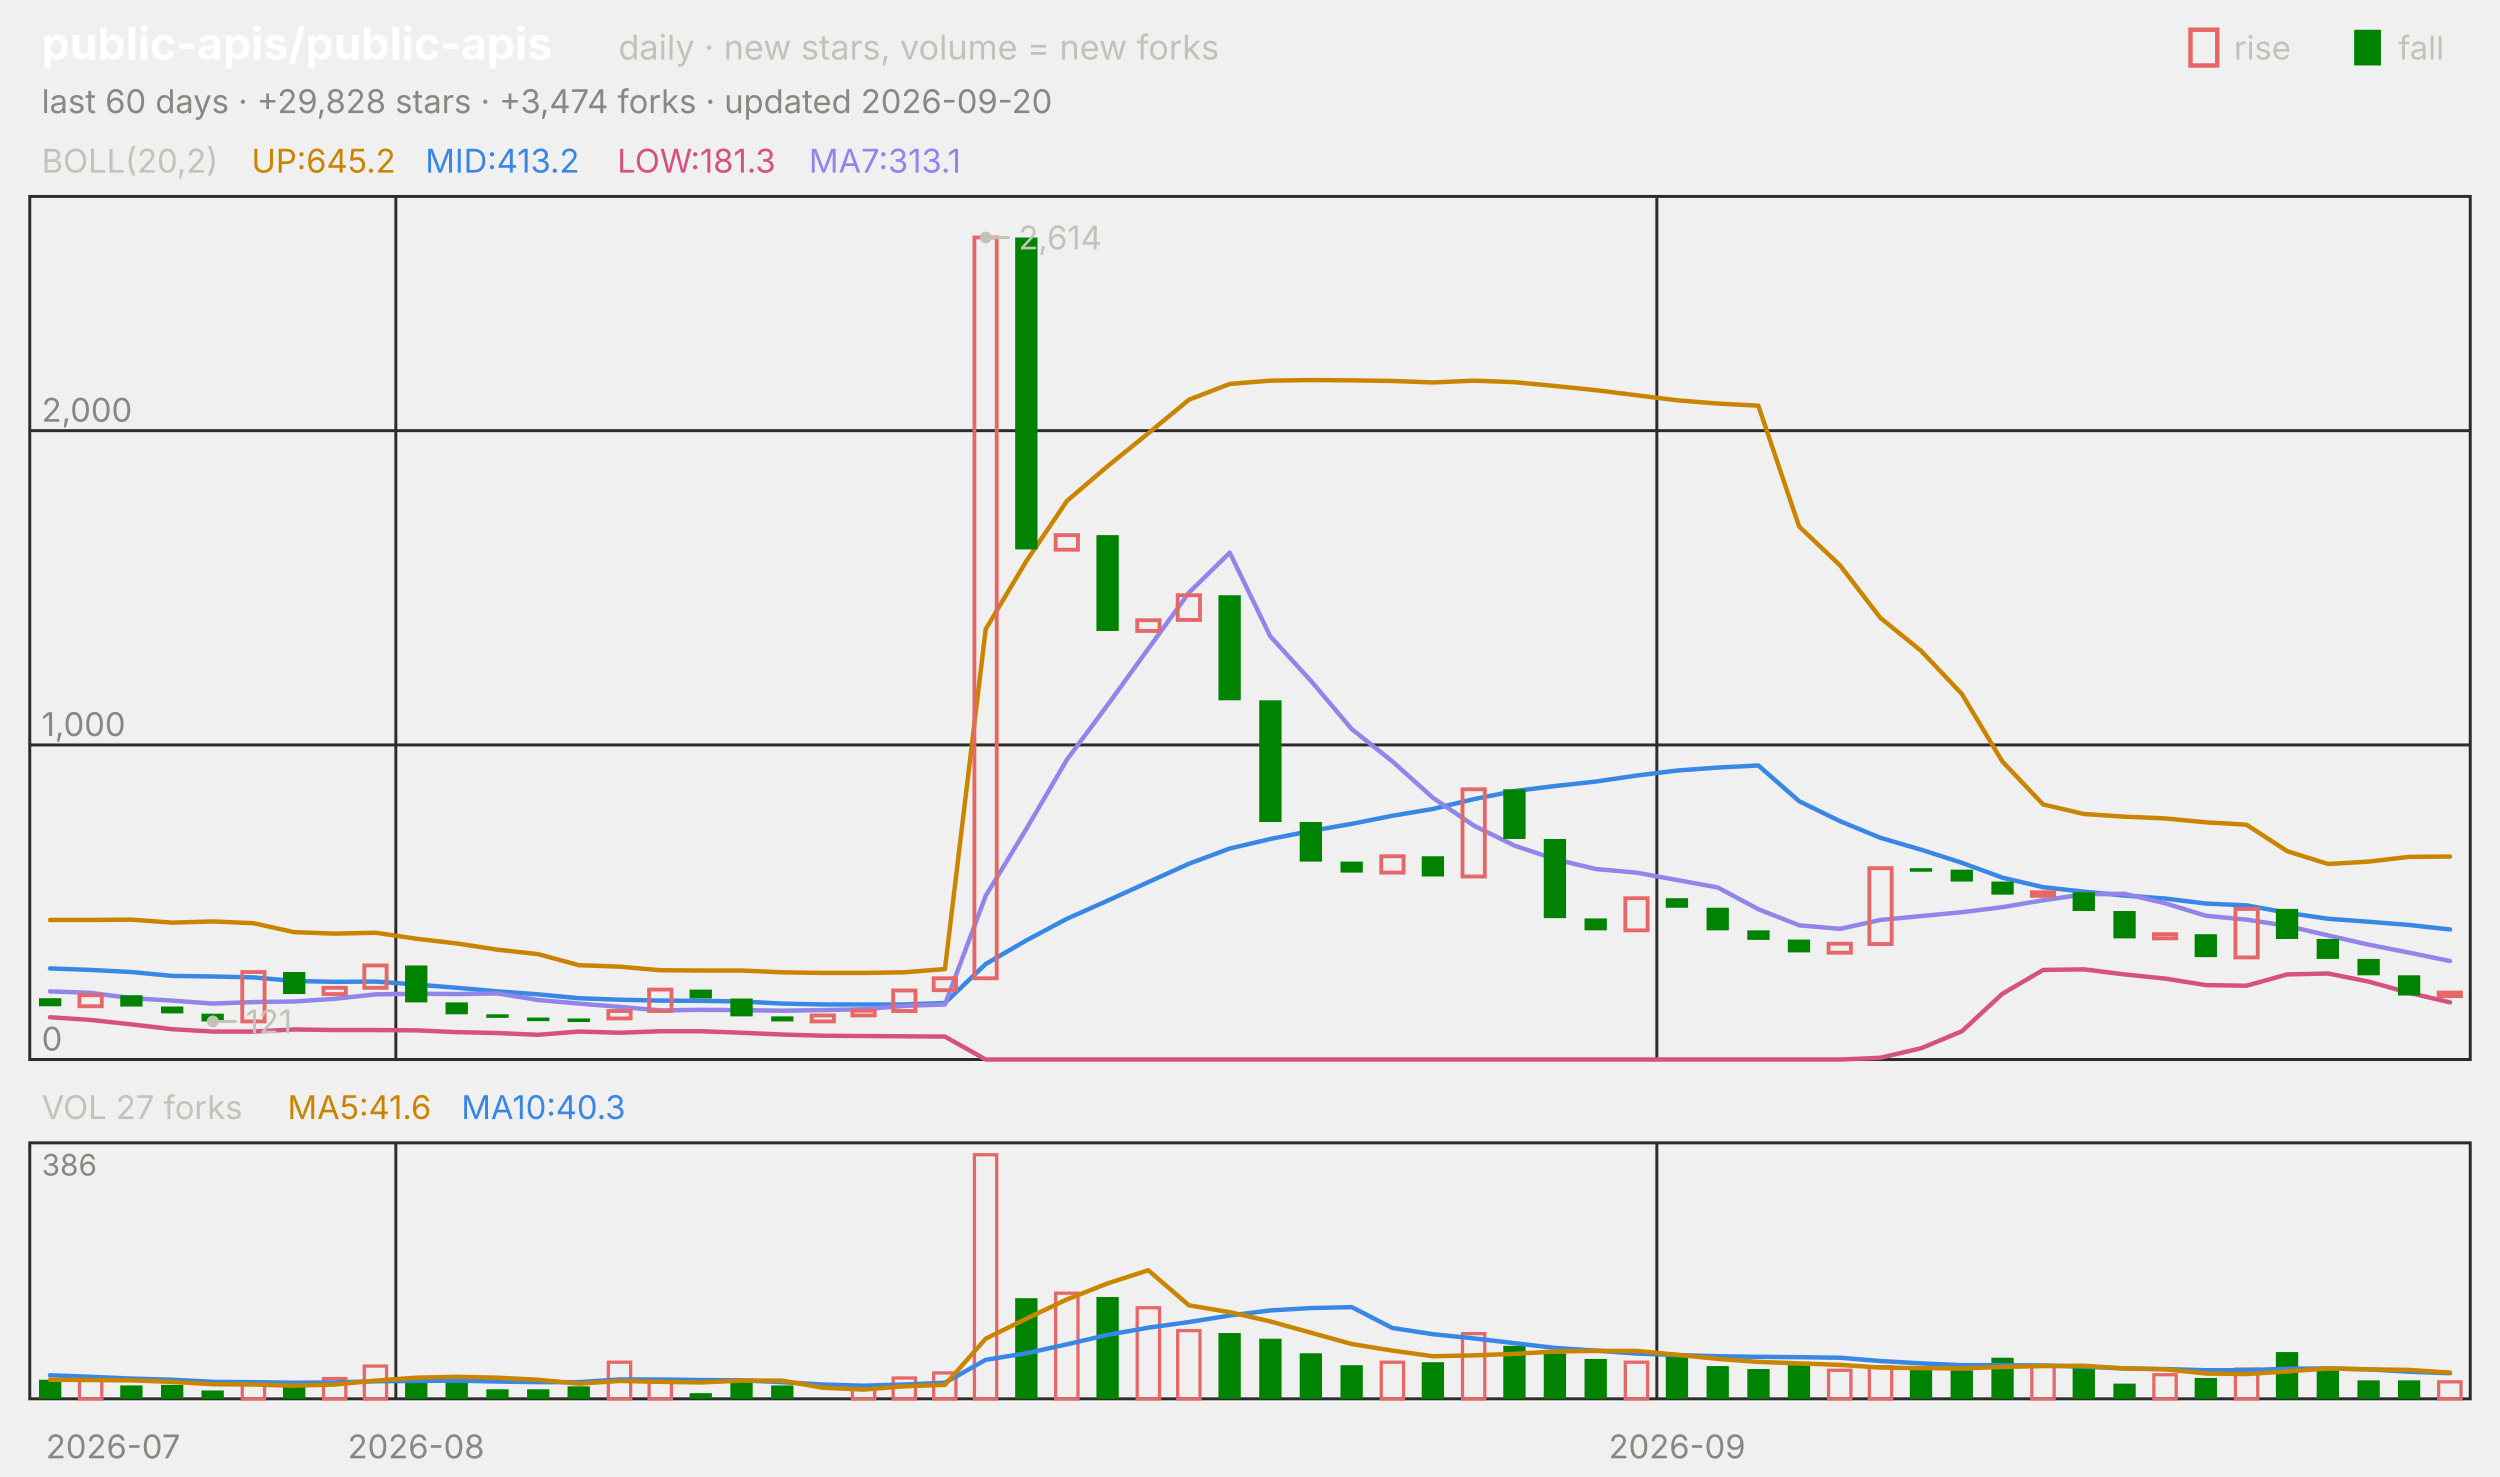
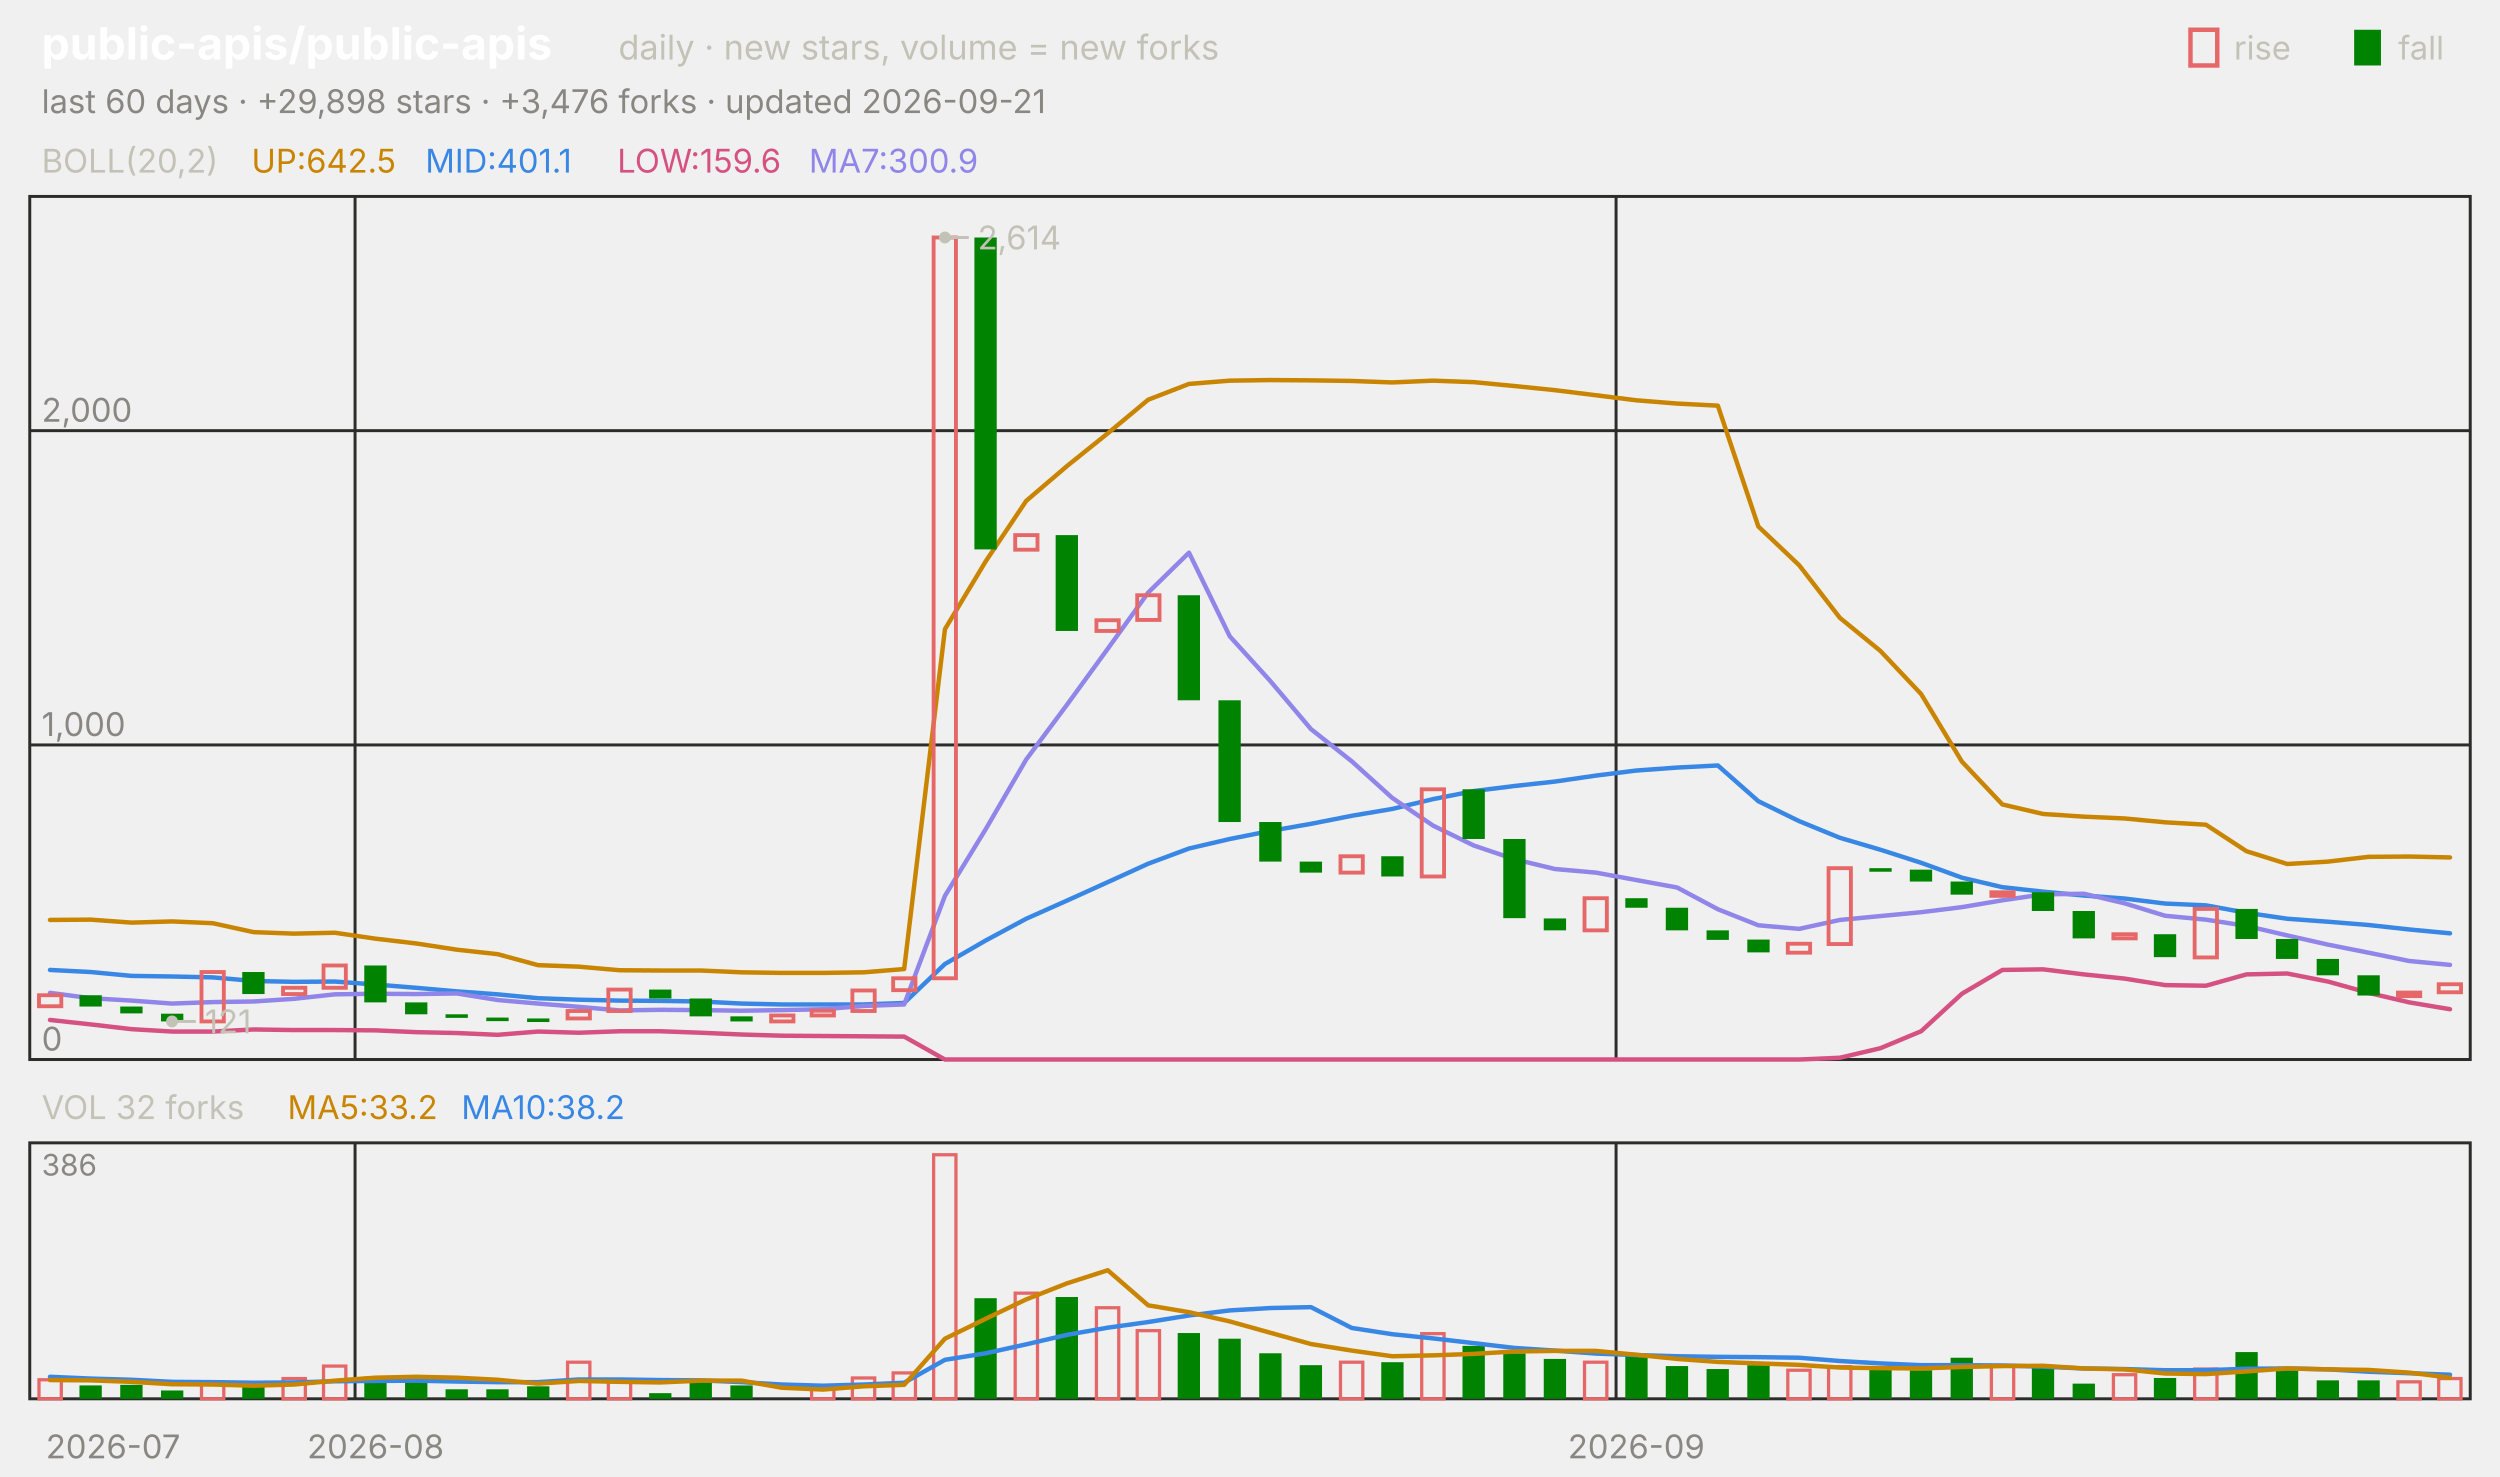
<svg xmlns="http://www.w3.org/2000/svg" viewBox="0 0 840 496" width="840" height="496" font-family="-apple-system,'Segoe UI',system-ui,sans-serif" role="img" aria-label="public-apis/public-apis candlestick chart">
  <text x="14.0" y="20.0" font-size="15" fill="#ffffff" font-weight="650">public-apis/public-apis</text>
  <text x="207.8" y="20.0" font-size="11.5" fill="#c3c2b7">daily · new stars, volume = new forks</text>
  <text x="805.8" y="20.0" font-size="11.0" fill="#c3c2b7">fall</text>
  <rect x="791" y="10" width="9" height="12" fill="#008300" />
  <text x="750.6" y="20.0" font-size="11.0" fill="#c3c2b7">rise</text>
  <rect x="736" y="10" width="9" height="12" fill="none" stroke="#e66767" stroke-width="1.5" />
-   <text x="14.0" y="38.0" font-size="11.0" fill="#898781">last 60 days · +29,828 stars · +3,474 forks · updated 2026-09-20</text>
+   <text x="14.0" y="38.0" font-size="11.0" fill="#898781">last 60 days · +29,898 stars · +3,476 forks · updated 2026-09-21</text>
  <rect x="10" y="66" width="820" height="290" fill="none" stroke="#2c2c2a" />
  <rect x="10" y="384" width="820" height="86" fill="none" stroke="#2c2c2a" />
  <text x="38.0" y="490.0" font-size="11.0" fill="#898781" text-anchor="middle">2026-07</text>
-   <line x1="133.0" y1="66.0" x2="133.0" y2="356.0" stroke="#2c2c2a" stroke-width="1.0" />
-   <line x1="133.0" y1="384.0" x2="133.0" y2="470.0" stroke="#2c2c2a" stroke-width="1.0" />
-   <text x="139.8" y="490.0" font-size="11.0" fill="#898781" text-anchor="middle">2026-08</text>
-   <line x1="556.7" y1="66.0" x2="556.7" y2="356.0" stroke="#2c2c2a" stroke-width="1.0" />
-   <line x1="556.7" y1="384.0" x2="556.7" y2="470.0" stroke="#2c2c2a" stroke-width="1.0" />
-   <text x="563.5" y="490.0" font-size="11.0" fill="#898781" text-anchor="middle">2026-09</text>
+   <line x1="119.3" y1="66.0" x2="119.3" y2="356.0" stroke="#2c2c2a" stroke-width="1.0" />
+   <line x1="119.3" y1="384.0" x2="119.3" y2="470.0" stroke="#2c2c2a" stroke-width="1.0" />
+   <text x="126.2" y="490.0" font-size="11.0" fill="#898781" text-anchor="middle">2026-08</text>
+   <line x1="543.0" y1="66.0" x2="543.0" y2="356.0" stroke="#2c2c2a" stroke-width="1.0" />
+   <line x1="543.0" y1="384.0" x2="543.0" y2="470.0" stroke="#2c2c2a" stroke-width="1.0" />
+   <text x="549.8" y="490.0" font-size="11.0" fill="#898781" text-anchor="middle">2026-09</text>
  <text x="14.0" y="58.0" font-size="11.0" fill="#c3c2b7">BOLL(20,2)</text>
-   <text x="84.5" y="58.0" font-size="11.0" fill="#c98500">UP:645.2</text>
-   <text x="142.9" y="58.0" font-size="11.0" fill="#3987e5">MID:413.2</text>
-   <text x="207.4" y="58.0" font-size="11.0" fill="#d55181">LOW:181.3</text>
-   <text x="271.8" y="58.0" font-size="11.0" fill="#9085e9">MA7:313.1</text>
+   <text x="84.5" y="58.0" font-size="11.0" fill="#c98500">UP:642.5</text>
+   <text x="142.9" y="58.0" font-size="11.0" fill="#3987e5">MID:401.1</text>
+   <text x="207.4" y="58.0" font-size="11.0" fill="#d55181">LOW:159.6</text>
+   <text x="271.8" y="58.0" font-size="11.0" fill="#9085e9">MA7:300.9</text>
  <line x1="10.0" y1="356.0" x2="830.0" y2="356.0" stroke="#2c2c2a" stroke-width="1.0" />
  <text x="14.0" y="353.0" font-size="11.0" fill="#898781">0</text>
  <line x1="10.0" y1="250.3" x2="830.0" y2="250.3" stroke="#2c2c2a" stroke-width="1.0" />
  <text x="14.0" y="247.3" font-size="11.0" fill="#898781">1,000</text>
  <line x1="10.0" y1="144.7" x2="830.0" y2="144.7" stroke="#2c2c2a" stroke-width="1.0" />
  <text x="14.0" y="141.7" font-size="11.0" fill="#898781">2,000</text>
-   <polyline points="16.8,309.1 30.5,309.1 44.2,309.0 57.8,310.0 71.5,309.6 85.2,310.2 98.8,313.2 112.5,313.7 126.2,313.4 139.8,315.4 153.5,317.0 167.2,319.1 180.8,320.6 194.5,324.3 208.2,324.8 221.8,326.0 235.5,326.1 249.2,326.1 262.8,326.7 276.5,326.9 290.2,326.9 303.8,326.7 317.5,325.6 331.2,211.4 344.8,188.6 358.5,168.3 372.2,156.6 385.8,145.6 399.5,134.3 413.2,129.0 426.8,127.9 440.5,127.7 454.2,127.8 467.8,128.0 481.5,128.5 495.2,127.9 508.8,128.4 522.5,129.7 536.2,131.1 549.8,132.8 563.5,134.5 577.2,135.6 590.8,136.3 604.5,176.9 618.2,189.9 631.8,207.6 645.5,218.7 659.2,233.2 672.8,255.9 686.5,270.3 700.2,273.5 713.8,274.4 727.5,275.0 741.2,276.3 754.8,277.1 768.5,286.0 782.2,290.3 795.8,289.5 809.5,287.9 823.2,287.8" fill="none" stroke="#c98500" stroke-width="1.5" stroke-linejoin="round" stroke-linecap="round" />
-   <polyline points="16.8,325.4 30.5,325.9 44.2,326.6 57.8,327.9 71.5,328.1 85.2,328.4 98.8,329.6 112.5,329.9 126.2,329.8 139.8,330.8 153.5,331.9 167.2,333.1 180.8,334.1 194.5,335.4 208.2,335.9 221.8,336.2 235.5,336.3 249.2,336.5 262.8,337.2 276.5,337.5 290.2,337.5 303.8,337.5 317.5,337.0 331.2,323.9 344.8,316.0 358.5,308.7 372.2,302.6 385.8,296.4 399.5,290.2 413.2,285.1 426.8,281.9 440.5,279.2 454.2,276.8 467.8,274.1 481.5,271.8 495.2,268.5 508.8,265.8 522.5,264.1 536.2,262.6 549.8,260.6 563.5,258.9 577.2,257.9 590.8,257.2 604.5,269.2 618.2,275.9 631.8,281.5 645.5,285.5 659.2,289.9 672.8,294.9 686.5,298.1 700.2,299.6 713.8,300.9 727.5,301.9 741.2,303.6 754.8,304.2 768.5,306.7 782.2,308.7 795.8,309.7 809.5,310.8 823.2,312.3" fill="none" stroke="#3987e5" stroke-width="1.5" stroke-linejoin="round" stroke-linecap="round" />
-   <polyline points="16.8,341.8 30.5,342.7 44.2,344.2 57.8,345.8 71.5,346.6 85.2,346.6 98.8,345.9 112.5,346.1 126.2,346.1 139.8,346.2 153.5,346.8 167.2,347.1 180.8,347.7 194.5,346.6 208.2,347.0 221.8,346.5 235.5,346.5 249.2,347.0 262.8,347.6 276.5,348.0 290.2,348.1 303.8,348.2 317.5,348.3 331.2,356.0 344.8,356.0 358.5,356.0 372.2,356.0 385.8,356.0 399.5,356.0 413.2,356.0 426.8,356.0 440.5,356.0 454.2,356.0 467.8,356.0 481.5,356.0 495.2,356.0 508.8,356.0 522.5,356.0 536.2,356.0 549.8,356.0 563.5,356.0 577.2,356.0 590.8,356.0 604.5,356.0 618.2,356.0 631.8,355.4 645.5,352.2 659.2,346.5 672.8,333.9 686.5,325.9 700.2,325.7 713.8,327.4 727.5,328.8 741.2,331.0 754.8,331.2 768.5,327.4 782.2,327.1 795.8,329.8 809.5,333.6 823.2,336.8" fill="none" stroke="#d55181" stroke-width="1.5" stroke-linejoin="round" stroke-linecap="round" />
-   <polyline points="16.8,333.1 30.5,333.6 44.2,335.4 57.8,336.2 71.5,337.2 85.2,336.7 98.8,336.5 112.5,335.6 126.2,334.1 139.8,333.9 153.5,334.0 167.2,333.8 180.8,336.0 194.5,337.2 208.2,338.3 221.8,339.5 235.5,339.3 249.2,339.4 262.8,339.6 276.5,339.4 290.2,339.1 303.8,338.0 317.5,337.5 331.2,301.0 344.8,278.6 358.5,255.2 372.2,236.8 385.8,218.0 399.5,199.1 413.2,185.7 426.8,213.8 440.5,228.8 454.2,245.0 467.8,255.8 481.5,268.1 495.2,277.4 508.8,284.1 522.5,288.7 536.2,292.0 549.8,293.2 563.5,295.7 577.2,298.2 590.8,305.5 604.5,310.9 618.2,312.1 631.8,309.1 645.5,307.8 659.2,306.5 672.8,304.8 686.5,302.5 700.2,300.5 713.8,300.3 727.5,303.5 741.2,307.7 754.8,309.0 768.5,311.1 782.2,314.3 795.8,317.4 809.5,320.1 823.2,322.9" fill="none" stroke="#9085e9" stroke-width="1.5" stroke-linejoin="round" stroke-linecap="round" />
-   <rect x="13.1" y="335.4" width="7.5" height="2.7" fill="#008300" />
-   <rect x="26.7" y="334.4" width="7.5" height="3.7" fill="none" stroke="#e66767" stroke-width="1.3" />
-   <rect x="40.4" y="334.4" width="7.5" height="3.8" fill="#008300" />
-   <rect x="54.1" y="338.2" width="7.5" height="2.3" fill="#008300" />
-   <rect x="67.7" y="340.6" width="7.5" height="2.6" fill="#008300" />
-   <rect x="81.4" y="326.6" width="7.5" height="16.6" fill="none" stroke="#e66767" stroke-width="1.3" />
-   <rect x="95.1" y="326.6" width="7.5" height="7.4" fill="#008300" />
-   <rect x="108.7" y="331.9" width="7.5" height="2.1" fill="none" stroke="#e66767" stroke-width="1.3" />
-   <rect x="122.4" y="324.4" width="7.5" height="7.5" fill="none" stroke="#e66767" stroke-width="1.3" />
-   <rect x="136.1" y="324.4" width="7.5" height="12.4" fill="#008300" />
-   <rect x="149.7" y="336.8" width="7.5" height="4.0" fill="#008300" />
-   <rect x="163.4" y="340.8" width="7.5" height="1.2" fill="#008300" />
-   <rect x="177.1" y="341.9" width="7.5" height="1.2" fill="#008300" />
-   <rect x="190.7" y="342.2" width="7.5" height="1.2" fill="#008300" />
-   <rect x="204.4" y="339.7" width="7.5" height="2.5" fill="none" stroke="#e66767" stroke-width="1.3" />
-   <rect x="218.1" y="332.5" width="7.5" height="7.2" fill="none" stroke="#e66767" stroke-width="1.3" />
-   <rect x="231.7" y="332.5" width="7.5" height="3.0" fill="#008300" />
-   <rect x="245.4" y="335.5" width="7.5" height="6.0" fill="#008300" />
-   <rect x="259.1" y="341.5" width="7.5" height="1.7" fill="#008300" />
-   <rect x="272.7" y="341.2" width="7.5" height="2.0" fill="none" stroke="#e66767" stroke-width="1.3" />
-   <rect x="286.4" y="339.6" width="7.5" height="1.6" fill="none" stroke="#e66767" stroke-width="1.3" />
-   <rect x="300.1" y="332.8" width="7.5" height="6.9" fill="none" stroke="#e66767" stroke-width="1.3" />
-   <rect x="313.7" y="328.7" width="7.5" height="4.0" fill="none" stroke="#e66767" stroke-width="1.3" />
-   <rect x="327.4" y="79.8" width="7.5" height="248.9" fill="none" stroke="#e66767" stroke-width="1.3" />
-   <rect x="341.1" y="79.8" width="7.5" height="104.8" fill="#008300" />
-   <rect x="354.7" y="179.8" width="7.5" height="4.9" fill="none" stroke="#e66767" stroke-width="1.3" />
-   <rect x="368.4" y="179.8" width="7.5" height="32.2" fill="#008300" />
-   <rect x="382.1" y="208.4" width="7.5" height="3.6" fill="none" stroke="#e66767" stroke-width="1.3" />
-   <rect x="395.7" y="200.0" width="7.5" height="8.3" fill="none" stroke="#e66767" stroke-width="1.3" />
-   <rect x="409.4" y="200.0" width="7.5" height="35.3" fill="#008300" />
-   <rect x="423.1" y="235.3" width="7.5" height="40.9" fill="#008300" />
-   <rect x="436.7" y="276.2" width="7.5" height="13.3" fill="#008300" />
-   <rect x="450.4" y="289.5" width="7.5" height="3.7" fill="#008300" />
-   <rect x="464.1" y="287.7" width="7.5" height="5.5" fill="none" stroke="#e66767" stroke-width="1.3" />
-   <rect x="477.7" y="287.7" width="7.5" height="6.8" fill="#008300" />
-   <rect x="491.4" y="265.2" width="7.5" height="29.3" fill="none" stroke="#e66767" stroke-width="1.3" />
-   <rect x="505.1" y="265.2" width="7.5" height="16.7" fill="#008300" />
-   <rect x="518.7" y="281.9" width="7.5" height="26.6" fill="#008300" />
-   <rect x="532.4" y="308.6" width="7.5" height="4.0" fill="#008300" />
-   <rect x="546.1" y="301.8" width="7.5" height="10.8" fill="none" stroke="#e66767" stroke-width="1.3" />
-   <rect x="559.7" y="301.8" width="7.5" height="3.2" fill="#008300" />
-   <rect x="573.4" y="305.0" width="7.5" height="7.6" fill="#008300" />
-   <rect x="587.1" y="312.6" width="7.5" height="3.2" fill="#008300" />
-   <rect x="600.7" y="315.7" width="7.5" height="4.3" fill="#008300" />
-   <rect x="614.4" y="317.1" width="7.5" height="3.0" fill="none" stroke="#e66767" stroke-width="1.3" />
-   <rect x="628.1" y="291.7" width="7.5" height="25.5" fill="none" stroke="#e66767" stroke-width="1.3" />
-   <rect x="641.7" y="291.7" width="7.5" height="1.2" fill="#008300" />
-   <rect x="655.4" y="292.2" width="7.5" height="4.0" fill="#008300" />
-   <rect x="669.1" y="296.2" width="7.5" height="4.4" fill="#008300" />
-   <rect x="682.7" y="299.8" width="7.5" height="1.2" fill="none" stroke="#e66767" stroke-width="1.3" />
-   <rect x="696.4" y="299.8" width="7.5" height="6.3" fill="#008300" />
-   <rect x="710.1" y="306.1" width="7.5" height="9.2" fill="#008300" />
-   <rect x="723.7" y="313.9" width="7.5" height="1.4" fill="none" stroke="#e66767" stroke-width="1.3" />
-   <rect x="737.4" y="313.9" width="7.5" height="7.7" fill="#008300" />
-   <rect x="751.1" y="305.4" width="7.5" height="16.3" fill="none" stroke="#e66767" stroke-width="1.3" />
-   <rect x="764.7" y="305.4" width="7.5" height="10.1" fill="#008300" />
-   <rect x="778.4" y="315.5" width="7.5" height="6.7" fill="#008300" />
-   <rect x="792.1" y="322.2" width="7.5" height="5.5" fill="#008300" />
-   <rect x="805.7" y="327.7" width="7.5" height="6.8" fill="#008300" />
-   <rect x="819.4" y="333.5" width="7.5" height="1.2" fill="none" stroke="#e66767" stroke-width="1.3" />
-   <circle cx="331.2" cy="79.8" r="2" fill="#c3c2b7" />
-   <line x1="331.2" y1="79.8" x2="339.2" y2="79.8" stroke="#c3c2b7" stroke-width="1.0" />
-   <text x="342.2" y="83.8" font-size="11.0" fill="#c3c2b7">2,614</text>
-   <circle cx="71.5" cy="343.2" r="2" fill="#c3c2b7" />
-   <line x1="71.5" y1="343.2" x2="79.5" y2="343.2" stroke="#c3c2b7" stroke-width="1.0" />
-   <text x="82.5" y="347.2" font-size="11.0" fill="#c3c2b7">121</text>
-   <text x="14.0" y="376.0" font-size="11.0" fill="#c3c2b7">VOL 27 forks</text>
-   <text x="96.6" y="376.0" font-size="11.0" fill="#c98500">MA5:41.6</text>
-   <text x="155.0" y="376.0" font-size="11.0" fill="#3987e5">MA10:40.3</text>
+   <polyline points="16.8,309.1 30.5,309.0 44.2,310.0 57.8,309.6 71.5,310.2 85.2,313.2 98.8,313.7 112.5,313.4 126.2,315.4 139.8,317.0 153.5,319.1 167.2,320.6 180.8,324.3 194.5,324.8 208.2,326.0 221.8,326.1 235.5,326.1 249.2,326.7 262.8,326.9 276.5,326.9 290.2,326.7 303.8,325.6 317.5,211.4 331.2,188.6 344.8,168.3 358.5,156.6 372.2,145.6 385.8,134.3 399.5,129.0 413.2,127.9 426.8,127.7 440.5,127.8 454.2,128.0 467.8,128.5 481.5,127.9 495.2,128.4 508.8,129.7 522.5,131.1 536.2,132.8 549.8,134.5 563.5,135.6 577.2,136.3 590.8,176.9 604.5,189.9 618.2,207.6 631.8,218.7 645.5,233.2 659.2,255.9 672.8,270.3 686.5,273.5 700.2,274.4 713.8,275.0 727.5,276.3 741.2,277.1 754.8,286.0 768.5,290.3 782.2,289.5 795.8,287.9 809.5,287.8 823.2,288.1" fill="none" stroke="#c98500" stroke-width="1.5" stroke-linejoin="round" stroke-linecap="round" />
+   <polyline points="16.8,325.9 30.5,326.6 44.2,327.9 57.8,328.1 71.5,328.4 85.2,329.6 98.8,329.9 112.5,329.8 126.2,330.8 139.8,331.9 153.5,333.1 167.2,334.1 180.8,335.4 194.5,335.9 208.2,336.2 221.8,336.3 235.5,336.5 249.2,337.2 262.8,337.5 276.5,337.5 290.2,337.5 303.8,337.0 317.5,323.9 331.2,316.0 344.8,308.7 358.5,302.6 372.2,296.4 385.8,290.2 399.5,285.1 413.2,281.9 426.8,279.2 440.5,276.8 454.2,274.1 467.8,271.8 481.5,268.5 495.2,265.8 508.8,264.1 522.5,262.6 536.2,260.6 549.8,258.9 563.5,257.9 577.2,257.2 590.8,269.2 604.5,275.9 618.2,281.5 631.8,285.5 645.5,289.9 659.2,294.9 672.8,298.1 686.5,299.6 700.2,300.9 713.8,301.9 727.5,303.6 741.2,304.2 754.8,306.7 768.5,308.7 782.2,309.7 795.8,310.8 809.5,312.3 823.2,313.6" fill="none" stroke="#3987e5" stroke-width="1.5" stroke-linejoin="round" stroke-linecap="round" />
+   <polyline points="16.8,342.7 30.5,344.2 44.2,345.8 57.8,346.6 71.5,346.6 85.2,345.9 98.8,346.1 112.5,346.1 126.2,346.2 139.8,346.8 153.5,347.1 167.2,347.7 180.8,346.6 194.5,347.0 208.2,346.5 221.8,346.5 235.5,347.0 249.2,347.6 262.8,348.0 276.5,348.1 290.2,348.2 303.8,348.3 317.5,356.0 331.2,356.0 344.8,356.0 358.5,356.0 372.2,356.0 385.8,356.0 399.5,356.0 413.2,356.0 426.8,356.0 440.5,356.0 454.2,356.0 467.8,356.0 481.5,356.0 495.2,356.0 508.8,356.0 522.5,356.0 536.2,356.0 549.8,356.0 563.5,356.0 577.2,356.0 590.8,356.0 604.5,356.0 618.2,355.4 631.8,352.2 645.5,346.5 659.2,333.9 672.8,325.9 686.5,325.7 700.2,327.4 713.8,328.8 727.5,331.0 741.2,331.2 754.8,327.4 768.5,327.1 782.2,329.8 795.8,333.6 809.5,336.8 823.2,339.1" fill="none" stroke="#d55181" stroke-width="1.5" stroke-linejoin="round" stroke-linecap="round" />
+   <polyline points="16.8,333.6 30.5,335.4 44.2,336.2 57.8,337.2 71.5,336.7 85.2,336.5 98.8,335.6 112.5,334.1 126.2,333.9 139.8,334.0 153.5,333.8 167.2,336.0 180.8,337.2 194.5,338.3 208.2,339.5 221.8,339.3 235.5,339.4 249.2,339.6 262.8,339.4 276.5,339.1 290.2,338.0 303.8,337.5 317.5,301.0 331.2,278.6 344.8,255.2 358.5,236.8 372.2,218.0 385.8,199.1 399.5,185.7 413.2,213.8 426.8,228.8 440.5,245.0 454.2,255.8 467.8,268.1 481.5,277.4 495.2,284.1 508.8,288.7 522.5,292.0 536.2,293.2 549.8,295.7 563.5,298.2 577.2,305.5 590.8,310.9 604.5,312.1 618.2,309.1 631.8,307.8 645.5,306.5 659.2,304.8 672.8,302.5 686.5,300.5 700.2,300.3 713.8,303.5 727.5,307.7 741.2,309.0 754.8,311.1 768.5,314.3 782.2,317.4 795.8,320.1 809.5,322.9 823.2,324.2" fill="none" stroke="#9085e9" stroke-width="1.5" stroke-linejoin="round" stroke-linecap="round" />
+   <rect x="13.1" y="334.4" width="7.5" height="3.7" fill="none" stroke="#e66767" stroke-width="1.3" />
+   <rect x="26.7" y="334.4" width="7.5" height="3.8" fill="#008300" />
+   <rect x="40.4" y="338.2" width="7.5" height="2.3" fill="#008300" />
+   <rect x="54.1" y="340.6" width="7.5" height="2.6" fill="#008300" />
+   <rect x="67.7" y="326.6" width="7.5" height="16.6" fill="none" stroke="#e66767" stroke-width="1.3" />
+   <rect x="81.4" y="326.6" width="7.5" height="7.4" fill="#008300" />
+   <rect x="95.1" y="331.9" width="7.5" height="2.1" fill="none" stroke="#e66767" stroke-width="1.3" />
+   <rect x="108.7" y="324.4" width="7.5" height="7.5" fill="none" stroke="#e66767" stroke-width="1.3" />
+   <rect x="122.4" y="324.4" width="7.5" height="12.4" fill="#008300" />
+   <rect x="136.1" y="336.8" width="7.5" height="4.0" fill="#008300" />
+   <rect x="149.7" y="340.8" width="7.5" height="1.2" fill="#008300" />
+   <rect x="163.4" y="341.9" width="7.5" height="1.2" fill="#008300" />
+   <rect x="177.1" y="342.2" width="7.5" height="1.2" fill="#008300" />
+   <rect x="190.7" y="339.7" width="7.5" height="2.5" fill="none" stroke="#e66767" stroke-width="1.3" />
+   <rect x="204.4" y="332.5" width="7.5" height="7.2" fill="none" stroke="#e66767" stroke-width="1.3" />
+   <rect x="218.1" y="332.5" width="7.5" height="3.0" fill="#008300" />
+   <rect x="231.7" y="335.5" width="7.5" height="6.0" fill="#008300" />
+   <rect x="245.4" y="341.5" width="7.5" height="1.7" fill="#008300" />
+   <rect x="259.1" y="341.2" width="7.5" height="2.0" fill="none" stroke="#e66767" stroke-width="1.3" />
+   <rect x="272.7" y="339.6" width="7.5" height="1.6" fill="none" stroke="#e66767" stroke-width="1.3" />
+   <rect x="286.4" y="332.8" width="7.5" height="6.9" fill="none" stroke="#e66767" stroke-width="1.3" />
+   <rect x="300.1" y="328.7" width="7.5" height="4.0" fill="none" stroke="#e66767" stroke-width="1.3" />
+   <rect x="313.7" y="79.8" width="7.5" height="248.9" fill="none" stroke="#e66767" stroke-width="1.3" />
+   <rect x="327.4" y="79.8" width="7.5" height="104.8" fill="#008300" />
+   <rect x="341.1" y="179.8" width="7.5" height="4.9" fill="none" stroke="#e66767" stroke-width="1.3" />
+   <rect x="354.7" y="179.8" width="7.5" height="32.2" fill="#008300" />
+   <rect x="368.4" y="208.4" width="7.5" height="3.6" fill="none" stroke="#e66767" stroke-width="1.3" />
+   <rect x="382.1" y="200.0" width="7.5" height="8.3" fill="none" stroke="#e66767" stroke-width="1.3" />
+   <rect x="395.7" y="200.0" width="7.5" height="35.3" fill="#008300" />
+   <rect x="409.4" y="235.3" width="7.5" height="40.9" fill="#008300" />
+   <rect x="423.1" y="276.2" width="7.5" height="13.3" fill="#008300" />
+   <rect x="436.7" y="289.5" width="7.5" height="3.7" fill="#008300" />
+   <rect x="450.4" y="287.7" width="7.5" height="5.5" fill="none" stroke="#e66767" stroke-width="1.3" />
+   <rect x="464.1" y="287.7" width="7.5" height="6.8" fill="#008300" />
+   <rect x="477.7" y="265.2" width="7.5" height="29.3" fill="none" stroke="#e66767" stroke-width="1.3" />
+   <rect x="491.4" y="265.2" width="7.5" height="16.7" fill="#008300" />
+   <rect x="505.1" y="281.9" width="7.5" height="26.6" fill="#008300" />
+   <rect x="518.7" y="308.6" width="7.5" height="4.0" fill="#008300" />
+   <rect x="532.4" y="301.8" width="7.5" height="10.8" fill="none" stroke="#e66767" stroke-width="1.3" />
+   <rect x="546.1" y="301.8" width="7.5" height="3.2" fill="#008300" />
+   <rect x="559.7" y="305.0" width="7.5" height="7.6" fill="#008300" />
+   <rect x="573.4" y="312.6" width="7.5" height="3.2" fill="#008300" />
+   <rect x="587.1" y="315.7" width="7.5" height="4.3" fill="#008300" />
+   <rect x="600.7" y="317.1" width="7.5" height="3.0" fill="none" stroke="#e66767" stroke-width="1.3" />
+   <rect x="614.4" y="291.7" width="7.5" height="25.5" fill="none" stroke="#e66767" stroke-width="1.3" />
+   <rect x="628.1" y="291.7" width="7.5" height="1.2" fill="#008300" />
+   <rect x="641.7" y="292.2" width="7.5" height="4.0" fill="#008300" />
+   <rect x="655.4" y="296.2" width="7.5" height="4.4" fill="#008300" />
+   <rect x="669.1" y="299.8" width="7.5" height="1.2" fill="none" stroke="#e66767" stroke-width="1.3" />
+   <rect x="682.7" y="299.8" width="7.5" height="6.3" fill="#008300" />
+   <rect x="696.4" y="306.1" width="7.5" height="9.2" fill="#008300" />
+   <rect x="710.1" y="313.9" width="7.5" height="1.4" fill="none" stroke="#e66767" stroke-width="1.3" />
+   <rect x="723.7" y="313.9" width="7.5" height="7.7" fill="#008300" />
+   <rect x="737.4" y="305.4" width="7.5" height="16.3" fill="none" stroke="#e66767" stroke-width="1.3" />
+   <rect x="751.1" y="305.4" width="7.5" height="10.1" fill="#008300" />
+   <rect x="764.7" y="315.5" width="7.5" height="6.7" fill="#008300" />
+   <rect x="778.4" y="322.2" width="7.5" height="5.5" fill="#008300" />
+   <rect x="792.1" y="327.7" width="7.5" height="6.8" fill="#008300" />
+   <rect x="805.7" y="333.5" width="7.5" height="1.2" fill="none" stroke="#e66767" stroke-width="1.3" />
+   <rect x="819.4" y="330.7" width="7.5" height="2.7" fill="none" stroke="#e66767" stroke-width="1.3" />
+   <circle cx="317.5" cy="79.8" r="2" fill="#c3c2b7" />
+   <line x1="317.5" y1="79.8" x2="325.5" y2="79.8" stroke="#c3c2b7" stroke-width="1.0" />
+   <text x="328.5" y="83.8" font-size="11.0" fill="#c3c2b7">2,614</text>
+   <circle cx="57.8" cy="343.2" r="2" fill="#c3c2b7" />
+   <line x1="57.8" y1="343.2" x2="65.8" y2="343.2" stroke="#c3c2b7" stroke-width="1.0" />
+   <text x="68.8" y="347.2" font-size="11.0" fill="#c3c2b7">121</text>
+   <text x="14.0" y="376.0" font-size="11.0" fill="#c3c2b7">VOL 32 forks</text>
+   <text x="96.6" y="376.0" font-size="11.0" fill="#c98500">MA5:33.2</text>
+   <text x="155.0" y="376.0" font-size="11.0" fill="#3987e5">MA10:38.2</text>
  <text x="14.0" y="395.0" font-size="10" fill="#898781">386</text>
-   <rect x="13.1" y="463.6" width="7.5" height="6.4" fill="#008300" />
-   <rect x="26.7" y="463.6" width="7.5" height="6.4" fill="none" stroke="#e66767" stroke-width="1.1" />
-   <rect x="40.4" y="465.5" width="7.5" height="4.5" fill="#008300" />
-   <rect x="54.1" y="465.3" width="7.5" height="4.7" fill="#008300" />
-   <rect x="67.7" y="467.2" width="7.5" height="2.8" fill="#008300" />
-   <rect x="81.4" y="464.3" width="7.5" height="5.7" fill="none" stroke="#e66767" stroke-width="1.1" />
-   <rect x="95.1" y="465.8" width="7.5" height="4.2" fill="#008300" />
-   <rect x="108.7" y="463.2" width="7.5" height="6.8" fill="none" stroke="#e66767" stroke-width="1.1" />
-   <rect x="122.4" y="459.0" width="7.5" height="11.0" fill="none" stroke="#e66767" stroke-width="1.1" />
-   <rect x="136.1" y="462.6" width="7.5" height="7.4" fill="#008300" />
-   <rect x="149.7" y="462.8" width="7.5" height="7.2" fill="#008300" />
+   <rect x="13.1" y="463.6" width="7.5" height="6.4" fill="none" stroke="#e66767" stroke-width="1.1" />
+   <rect x="26.7" y="465.5" width="7.5" height="4.5" fill="#008300" />
+   <rect x="40.4" y="465.3" width="7.5" height="4.7" fill="#008300" />
+   <rect x="54.1" y="467.2" width="7.5" height="2.8" fill="#008300" />
+   <rect x="67.7" y="464.3" width="7.5" height="5.7" fill="none" stroke="#e66767" stroke-width="1.1" />
+   <rect x="81.4" y="465.8" width="7.5" height="4.2" fill="#008300" />
+   <rect x="95.1" y="463.2" width="7.5" height="6.8" fill="none" stroke="#e66767" stroke-width="1.1" />
+   <rect x="108.7" y="459.0" width="7.5" height="11.0" fill="none" stroke="#e66767" stroke-width="1.1" />
+   <rect x="122.4" y="462.6" width="7.5" height="7.4" fill="#008300" />
+   <rect x="136.1" y="462.8" width="7.5" height="7.2" fill="#008300" />
+   <rect x="149.7" y="466.8" width="7.5" height="3.2" fill="#008300" />
  <rect x="163.4" y="466.8" width="7.5" height="3.2" fill="#008300" />
-   <rect x="177.1" y="466.8" width="7.5" height="3.2" fill="#008300" />
-   <rect x="190.7" y="465.8" width="7.5" height="4.2" fill="#008300" />
-   <rect x="204.4" y="457.7" width="7.5" height="12.3" fill="none" stroke="#e66767" stroke-width="1.1" />
-   <rect x="218.1" y="464.3" width="7.5" height="5.7" fill="none" stroke="#e66767" stroke-width="1.1" />
-   <rect x="231.7" y="468.1" width="7.5" height="1.9" fill="#008300" />
-   <rect x="245.4" y="463.8" width="7.5" height="6.2" fill="#008300" />
-   <rect x="259.1" y="465.5" width="7.5" height="4.5" fill="#008300" />
-   <rect x="286.4" y="466.8" width="7.5" height="3.2" fill="none" stroke="#e66767" stroke-width="1.1" />
-   <rect x="300.1" y="463.0" width="7.5" height="7.0" fill="none" stroke="#e66767" stroke-width="1.1" />
-   <rect x="313.7" y="461.3" width="7.5" height="8.7" fill="none" stroke="#e66767" stroke-width="1.1" />
-   <rect x="327.4" y="388.0" width="7.5" height="82.0" fill="none" stroke="#e66767" stroke-width="1.1" />
-   <rect x="341.1" y="436.2" width="7.5" height="33.8" fill="#008300" />
-   <rect x="354.7" y="434.5" width="7.5" height="35.5" fill="none" stroke="#e66767" stroke-width="1.1" />
-   <rect x="368.4" y="435.8" width="7.5" height="34.2" fill="#008300" />
-   <rect x="382.1" y="439.4" width="7.5" height="30.6" fill="none" stroke="#e66767" stroke-width="1.1" />
-   <rect x="395.7" y="447.1" width="7.5" height="22.9" fill="none" stroke="#e66767" stroke-width="1.1" />
-   <rect x="409.4" y="447.9" width="7.5" height="22.1" fill="#008300" />
-   <rect x="423.1" y="449.8" width="7.5" height="20.2" fill="#008300" />
-   <rect x="436.7" y="454.7" width="7.5" height="15.3" fill="#008300" />
-   <rect x="450.4" y="458.7" width="7.5" height="11.3" fill="#008300" />
-   <rect x="464.1" y="457.7" width="7.5" height="12.3" fill="none" stroke="#e66767" stroke-width="1.1" />
-   <rect x="477.7" y="457.7" width="7.5" height="12.3" fill="#008300" />
-   <rect x="491.4" y="448.1" width="7.5" height="21.9" fill="none" stroke="#e66767" stroke-width="1.1" />
-   <rect x="505.1" y="452.2" width="7.5" height="17.8" fill="#008300" />
-   <rect x="518.7" y="454.7" width="7.5" height="15.3" fill="#008300" />
-   <rect x="532.4" y="456.6" width="7.5" height="13.4" fill="#008300" />
-   <rect x="546.1" y="457.7" width="7.5" height="12.3" fill="none" stroke="#e66767" stroke-width="1.1" />
-   <rect x="559.7" y="454.9" width="7.5" height="15.1" fill="#008300" />
-   <rect x="573.4" y="459.0" width="7.5" height="11.0" fill="#008300" />
-   <rect x="587.1" y="460.0" width="7.5" height="10.0" fill="#008300" />
-   <rect x="600.7" y="458.7" width="7.5" height="11.3" fill="#008300" />
-   <rect x="614.4" y="460.4" width="7.5" height="9.6" fill="none" stroke="#e66767" stroke-width="1.1" />
-   <rect x="628.1" y="459.2" width="7.5" height="10.8" fill="none" stroke="#e66767" stroke-width="1.1" />
-   <rect x="641.7" y="460.2" width="7.5" height="9.8" fill="#008300" />
-   <rect x="655.4" y="460.4" width="7.5" height="9.6" fill="#008300" />
-   <rect x="669.1" y="456.2" width="7.5" height="13.8" fill="#008300" />
-   <rect x="682.7" y="459.0" width="7.5" height="11.0" fill="none" stroke="#e66767" stroke-width="1.1" />
-   <rect x="696.4" y="458.7" width="7.5" height="11.3" fill="#008300" />
-   <rect x="710.1" y="464.9" width="7.5" height="5.1" fill="#008300" />
-   <rect x="723.7" y="461.9" width="7.5" height="8.1" fill="none" stroke="#e66767" stroke-width="1.1" />
-   <rect x="737.4" y="463.0" width="7.5" height="7.0" fill="#008300" />
-   <rect x="751.1" y="460.0" width="7.5" height="10.0" fill="none" stroke="#e66767" stroke-width="1.1" />
-   <rect x="764.7" y="454.3" width="7.5" height="15.7" fill="#008300" />
-   <rect x="778.4" y="459.6" width="7.5" height="10.4" fill="#008300" />
+   <rect x="177.1" y="465.8" width="7.5" height="4.2" fill="#008300" />
+   <rect x="190.7" y="457.7" width="7.5" height="12.3" fill="none" stroke="#e66767" stroke-width="1.1" />
+   <rect x="204.4" y="464.3" width="7.5" height="5.7" fill="none" stroke="#e66767" stroke-width="1.1" />
+   <rect x="218.1" y="468.1" width="7.5" height="1.9" fill="#008300" />
+   <rect x="231.7" y="463.8" width="7.5" height="6.2" fill="#008300" />
+   <rect x="245.4" y="465.5" width="7.5" height="4.5" fill="#008300" />
+   <rect x="272.7" y="466.8" width="7.5" height="3.2" fill="none" stroke="#e66767" stroke-width="1.1" />
+   <rect x="286.4" y="463.0" width="7.5" height="7.0" fill="none" stroke="#e66767" stroke-width="1.1" />
+   <rect x="300.1" y="461.3" width="7.5" height="8.7" fill="none" stroke="#e66767" stroke-width="1.1" />
+   <rect x="313.7" y="388.0" width="7.5" height="82.0" fill="none" stroke="#e66767" stroke-width="1.1" />
+   <rect x="327.4" y="436.2" width="7.5" height="33.8" fill="#008300" />
+   <rect x="341.1" y="434.5" width="7.5" height="35.5" fill="none" stroke="#e66767" stroke-width="1.1" />
+   <rect x="354.7" y="435.8" width="7.5" height="34.2" fill="#008300" />
+   <rect x="368.4" y="439.4" width="7.5" height="30.6" fill="none" stroke="#e66767" stroke-width="1.1" />
+   <rect x="382.1" y="447.1" width="7.5" height="22.9" fill="none" stroke="#e66767" stroke-width="1.1" />
+   <rect x="395.7" y="447.9" width="7.5" height="22.1" fill="#008300" />
+   <rect x="409.4" y="449.8" width="7.5" height="20.2" fill="#008300" />
+   <rect x="423.1" y="454.7" width="7.5" height="15.3" fill="#008300" />
+   <rect x="436.7" y="458.7" width="7.5" height="11.3" fill="#008300" />
+   <rect x="450.4" y="457.7" width="7.5" height="12.3" fill="none" stroke="#e66767" stroke-width="1.1" />
+   <rect x="464.1" y="457.7" width="7.5" height="12.3" fill="#008300" />
+   <rect x="477.7" y="448.1" width="7.5" height="21.9" fill="none" stroke="#e66767" stroke-width="1.1" />
+   <rect x="491.4" y="452.2" width="7.5" height="17.8" fill="#008300" />
+   <rect x="505.1" y="454.7" width="7.5" height="15.3" fill="#008300" />
+   <rect x="518.7" y="456.6" width="7.5" height="13.4" fill="#008300" />
+   <rect x="532.4" y="457.7" width="7.5" height="12.3" fill="none" stroke="#e66767" stroke-width="1.1" />
+   <rect x="546.1" y="454.9" width="7.5" height="15.1" fill="#008300" />
+   <rect x="559.7" y="459.0" width="7.5" height="11.0" fill="#008300" />
+   <rect x="573.4" y="460.0" width="7.5" height="10.0" fill="#008300" />
+   <rect x="587.1" y="458.7" width="7.5" height="11.3" fill="#008300" />
+   <rect x="600.7" y="460.4" width="7.5" height="9.6" fill="none" stroke="#e66767" stroke-width="1.1" />
+   <rect x="614.4" y="459.2" width="7.5" height="10.8" fill="none" stroke="#e66767" stroke-width="1.1" />
+   <rect x="628.1" y="460.2" width="7.5" height="9.8" fill="#008300" />
+   <rect x="641.7" y="460.4" width="7.5" height="9.6" fill="#008300" />
+   <rect x="655.4" y="456.2" width="7.5" height="13.8" fill="#008300" />
+   <rect x="669.1" y="459.0" width="7.5" height="11.0" fill="none" stroke="#e66767" stroke-width="1.1" />
+   <rect x="682.7" y="458.7" width="7.5" height="11.3" fill="#008300" />
+   <rect x="696.4" y="464.9" width="7.5" height="5.1" fill="#008300" />
+   <rect x="710.1" y="461.9" width="7.5" height="8.1" fill="none" stroke="#e66767" stroke-width="1.1" />
+   <rect x="723.7" y="463.0" width="7.5" height="7.0" fill="#008300" />
+   <rect x="737.4" y="460.0" width="7.5" height="10.0" fill="none" stroke="#e66767" stroke-width="1.1" />
+   <rect x="751.1" y="454.3" width="7.5" height="15.7" fill="#008300" />
+   <rect x="764.7" y="459.6" width="7.5" height="10.4" fill="#008300" />
+   <rect x="778.4" y="463.8" width="7.5" height="6.2" fill="#008300" />
  <rect x="792.1" y="463.8" width="7.5" height="6.2" fill="#008300" />
-   <rect x="805.7" y="463.8" width="7.5" height="6.2" fill="#008300" />
-   <rect x="819.4" y="464.3" width="7.5" height="5.7" fill="none" stroke="#e66767" stroke-width="1.1" />
-   <polyline points="16.8,462.1 30.5,462.6 44.2,463.2 57.8,463.6 71.5,464.3 85.2,464.4 98.8,464.6 112.5,464.5 126.2,464.1 139.8,464.0 153.5,463.9 167.2,464.2 180.8,464.4 194.5,464.4 208.2,463.5 221.8,463.5 235.5,463.7 249.2,463.8 262.8,464.4 276.5,465.2 290.2,465.6 303.8,465.2 317.5,464.6 331.2,456.9 344.8,454.7 358.5,451.7 372.2,448.5 385.8,446.1 399.5,444.2 413.2,442.0 426.8,440.3 440.5,439.5 454.2,439.2 467.8,446.2 481.5,448.3 495.2,449.7 508.8,451.3 522.5,452.9 536.2,453.8 549.8,454.8 563.5,455.3 577.2,455.7 590.8,455.9 604.5,456.0 618.2,456.2 631.8,457.3 645.5,458.1 659.2,458.7 672.8,458.7 686.5,458.8 700.2,459.2 713.8,459.8 727.5,460.0 741.2,460.4 754.8,460.4 768.5,459.9 782.2,459.8 795.8,460.1 809.5,460.9 823.2,461.4" fill="none" stroke="#3987e5" stroke-width="1.5" stroke-linejoin="round" stroke-linecap="round" />
-   <polyline points="16.8,463.6 30.5,463.7 44.2,463.8 57.8,464.3 71.5,465.1 85.2,465.2 98.8,465.6 112.5,465.2 126.2,463.9 139.8,462.9 153.5,462.6 167.2,462.9 180.8,463.6 194.5,464.9 208.2,464.0 221.8,464.3 235.5,464.5 249.2,463.9 262.8,463.9 276.5,466.3 290.2,466.9 303.8,465.8 317.5,465.3 331.2,449.8 344.8,443.1 358.5,436.6 372.2,431.2 385.8,426.8 399.5,438.6 413.2,440.9 426.8,444.0 440.5,447.8 454.2,451.6 467.8,453.8 481.5,455.7 495.2,455.4 508.8,454.9 522.5,454.1 536.2,453.9 549.8,453.9 563.5,455.2 577.2,456.6 590.8,457.6 604.5,458.1 618.2,458.6 631.8,459.5 645.5,459.7 659.2,459.8 672.8,459.3 686.5,459.0 700.2,458.9 713.8,459.8 727.5,460.1 741.2,461.5 754.8,461.7 768.5,460.8 782.2,459.8 795.8,460.1 809.5,460.3 823.2,461.2" fill="none" stroke="#c98500" stroke-width="1.5" stroke-linejoin="round" stroke-linecap="round" />
+   <rect x="805.7" y="464.3" width="7.5" height="5.7" fill="none" stroke="#e66767" stroke-width="1.1" />
+   <rect x="819.4" y="463.2" width="7.5" height="6.8" fill="none" stroke="#e66767" stroke-width="1.1" />
+   <polyline points="16.8,462.6 30.5,463.2 44.2,463.6 57.8,464.3 71.5,464.4 85.2,464.6 98.8,464.5 112.5,464.1 126.2,464.0 139.8,463.9 153.5,464.2 167.2,464.4 180.8,464.4 194.5,463.5 208.2,463.5 221.8,463.7 235.5,463.8 249.2,464.4 262.8,465.2 276.5,465.6 290.2,465.2 303.8,464.6 317.5,456.9 331.2,454.7 344.8,451.7 358.5,448.5 372.2,446.1 385.8,444.2 399.5,442.0 413.2,440.3 426.8,439.5 440.5,439.2 454.2,446.2 467.8,448.3 481.5,449.7 495.2,451.3 508.8,452.9 522.5,453.8 536.2,454.8 549.8,455.3 563.5,455.7 577.2,455.9 590.8,456.0 604.5,456.2 618.2,457.3 631.8,458.1 645.5,458.7 659.2,458.7 672.8,458.8 686.5,459.2 700.2,459.8 713.8,460.0 727.5,460.4 741.2,460.4 754.8,459.9 768.5,459.8 782.2,460.1 795.8,460.9 809.5,461.4 823.2,461.9" fill="none" stroke="#3987e5" stroke-width="1.5" stroke-linejoin="round" stroke-linecap="round" />
+   <polyline points="16.8,463.7 30.5,463.8 44.2,464.3 57.8,465.1 71.5,465.2 85.2,465.6 98.8,465.2 112.5,463.9 126.2,462.9 139.8,462.6 153.5,462.9 167.2,463.6 180.8,464.9 194.5,464.0 208.2,464.3 221.8,464.5 235.5,463.9 249.2,463.9 262.8,466.3 276.5,466.9 290.2,465.8 303.8,465.3 317.5,449.8 331.2,443.1 344.8,436.6 358.5,431.2 372.2,426.8 385.8,438.6 399.5,440.9 413.2,444.0 426.8,447.8 440.5,451.6 454.2,453.8 467.8,455.7 481.5,455.4 495.2,454.9 508.8,454.1 522.5,453.9 536.2,453.9 549.8,455.2 563.5,456.6 577.2,457.6 590.8,458.1 604.5,458.6 618.2,459.5 631.8,459.7 645.5,459.8 659.2,459.3 672.8,459.0 686.5,458.9 700.2,459.8 713.8,460.1 727.5,461.5 741.2,461.7 754.8,460.8 768.5,459.8 782.2,460.1 795.8,460.3 809.5,461.2 823.2,462.9" fill="none" stroke="#c98500" stroke-width="1.5" stroke-linejoin="round" stroke-linecap="round" />
</svg>
